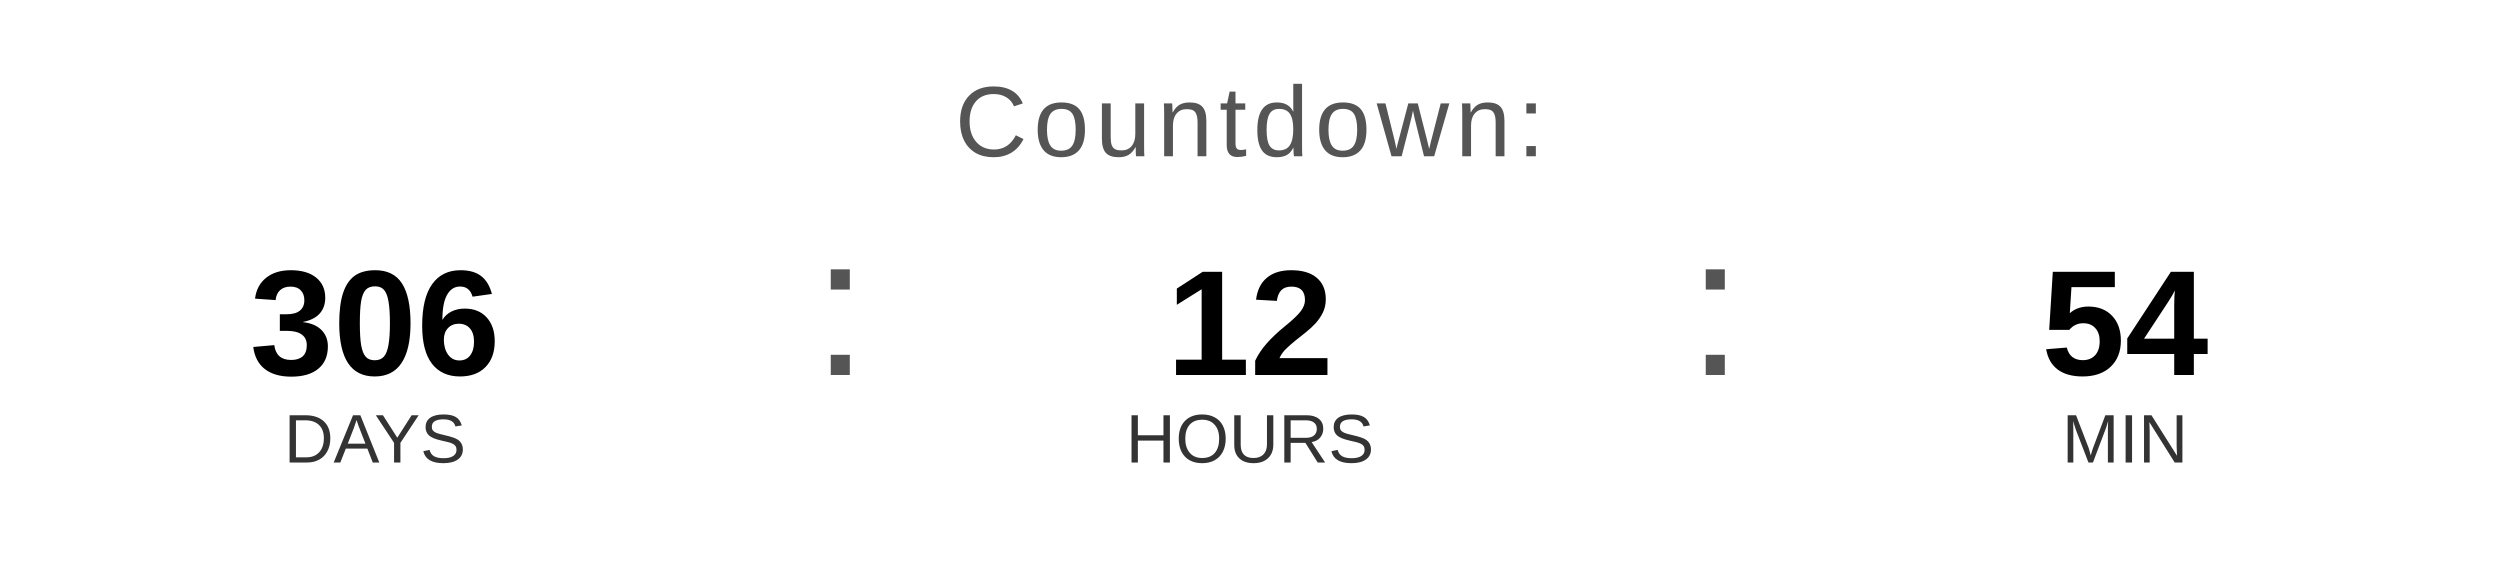
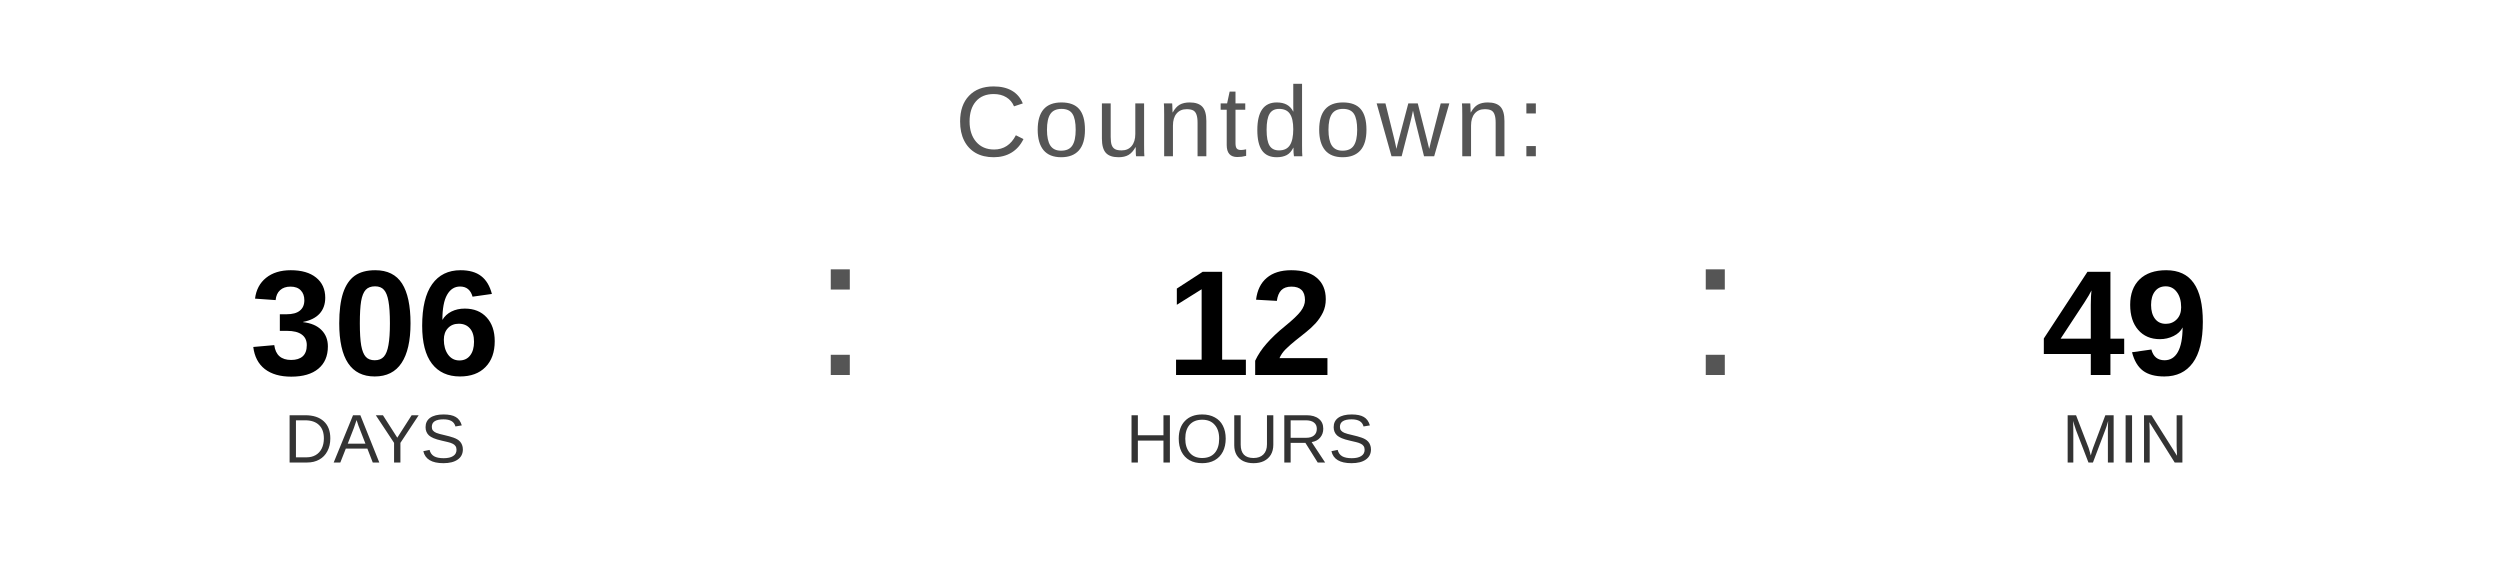
<svg xmlns="http://www.w3.org/2000/svg" width="400" height="90" viewBox="0 0 400 90">
  <text x="200" y="25" font-family="Arial, Helvetica, sans-serif" font-size="16" fill="#555555" text-anchor="middle" letter-spacing="1">
    Countdown:
  </text>
  <text x="60" y="60" font-family="Arial, Helvetica, sans-serif" font-size="24" font-weight="bold" fill="#000000" text-anchor="middle">306</text>
  <text x="60" y="74" font-family="Arial, Helvetica, sans-serif" font-size="11" fill="#333333" text-anchor="middle">DAYS</text>
  <text x="130" y="60" font-family="Arial, sans-serif" font-size="32" fill="#555555">:</text>
  <text x="200" y="60" font-family="Arial, Helvetica, sans-serif" font-size="24" font-weight="bold" fill="#000000" text-anchor="middle">12</text>
  <text x="200" y="74" font-family="Arial, Helvetica, sans-serif" font-size="11" fill="#333333" text-anchor="middle">HOURS</text>
  <text x="270" y="60" font-family="Arial, sans-serif" font-size="32" fill="#555555">:</text>
-   <text x="340" y="60" font-family="Arial, Helvetica, sans-serif" font-size="24" font-weight="bold" fill="#000000" text-anchor="middle">54</text>
+   <text x="340" y="60" font-family="Arial, Helvetica, sans-serif" font-size="24" font-weight="bold" fill="#000000" text-anchor="middle">49</text>
  <text x="340" y="74" font-family="Arial, Helvetica, sans-serif" font-size="11" fill="#333333" text-anchor="middle">MIN</text>
</svg>
